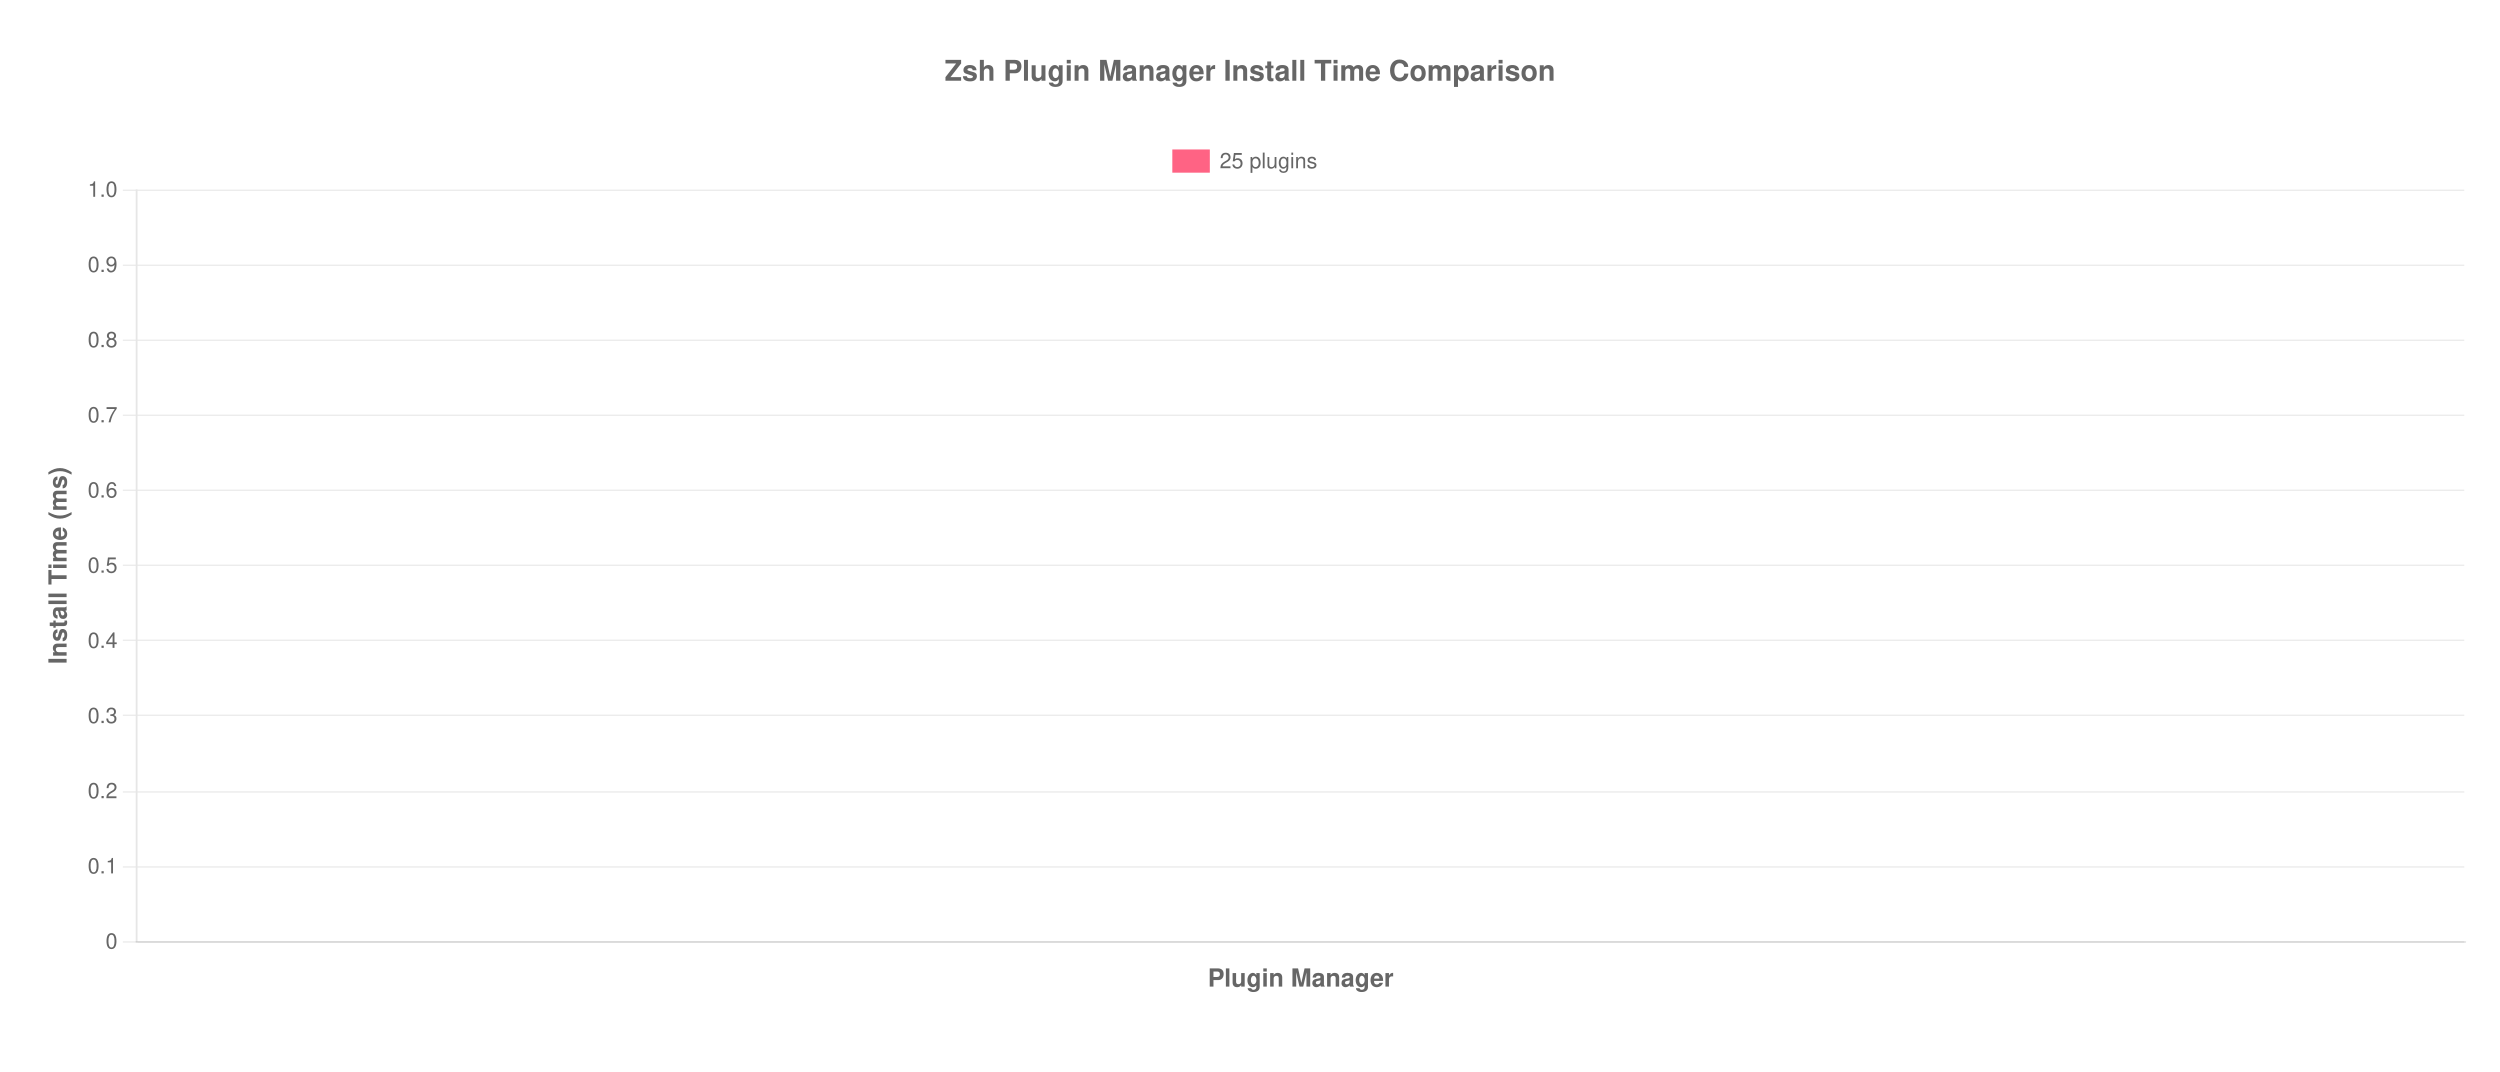
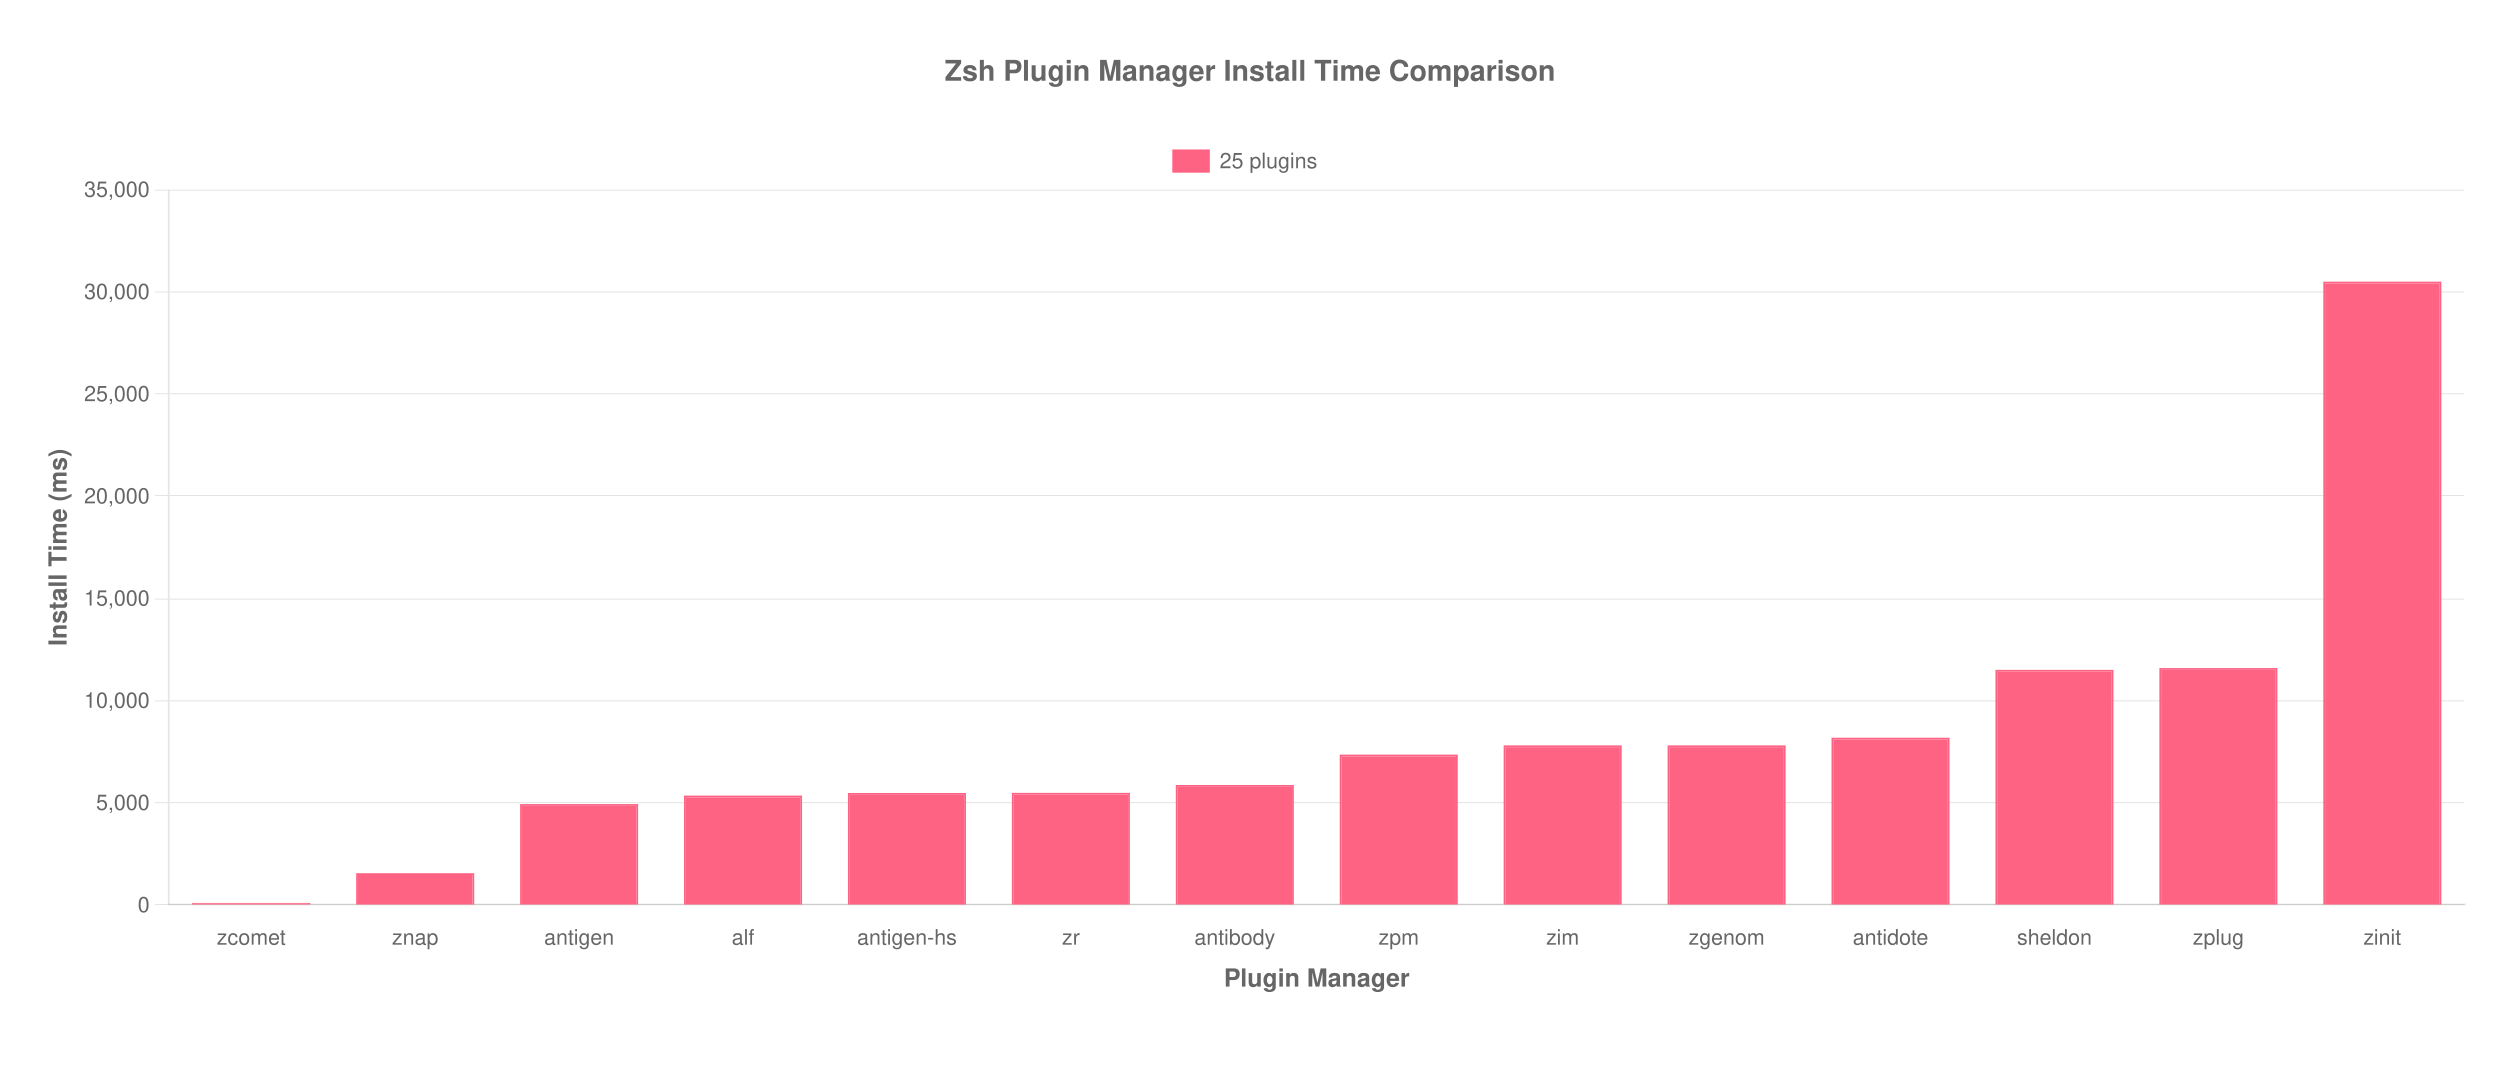
<svg xmlns="http://www.w3.org/2000/svg" version="1.1" width="1400px" height="600px" viewBox="0 0 1400 600">
  <defs>
    <clipPath id="clip-1" fill-rule="nonzero">
      <path d="M 20,69.2 L 20,106.2 1380,106.2 1380,69.2 Z" />
    </clipPath>
    <clipPath id="clip-2" fill-rule="nonzero">
-       <path d="M 0,527.2 L 0,560 1400,560 1400,527.2 Z" />
+       <path d="M 0,506.8 L 0,560 1400,560 1400,506.8 Z" />
    </clipPath>
    <clipPath id="clip-3" fill-rule="nonzero">
-       <path d="M 20,0 L 20,600 76.8,600 76.8,0 Z" />
+       <path d="M 20,0 L 20,600 94.8,600 94.8,0 Z" />
    </clipPath>
    <clipPath id="clip-4" fill-rule="nonzero">
-       <path d="M 76.8,106.2 L 76.8,527.2 1380,527.2 1380,106.2 Z" />
+       <path d="M 94.8,106.2 L 94.8,506.8 1380,506.8 1380,106.2 Z" />
+     </clipPath>
+     <clipPath id="clip-5" fill-rule="nonzero">
+       <path d="M 107.652,505.629 L 107.652,506.55 173.748,506.55 173.748,505.629 Z" />
+     </clipPath>
+     <clipPath id="clip-6" fill-rule="nonzero">
+       <path d="M 199.452,489.004 L 199.452,506.55 265.548,506.55 265.548,489.004 Z" />
+     </clipPath>
+     <clipPath id="clip-7" fill-rule="nonzero">
+       <path d="M 291.252,450.259 L 291.252,506.55 357.348,506.55 357.348,450.259 Z" />
+     </clipPath>
+     <clipPath id="clip-8" fill-rule="nonzero">
+       <path d="M 383.052,445.552 L 383.052,506.55 449.148,506.55 449.148,445.552 Z" />
+     </clipPath>
+     <clipPath id="clip-9" fill-rule="nonzero">
+       <path d="M 474.852,444.077 L 474.852,506.55 540.948,506.55 540.948,444.077 Z" />
+     </clipPath>
+     <clipPath id="clip-10" fill-rule="nonzero">
+       <path d="M 566.652,444.004 L 566.652,506.55 632.748,506.55 632.748,444.004 Z" />
+     </clipPath>
+     <clipPath id="clip-11" fill-rule="nonzero">
+       <path d="M 658.452,439.598 L 658.452,506.55 724.548,506.55 724.548,439.598 Z" />
+     </clipPath>
+     <clipPath id="clip-12" fill-rule="nonzero">
+       <path d="M 750.252,422.593 L 750.252,506.55 816.348,506.55 816.348,422.593 Z" />
+     </clipPath>
+     <clipPath id="clip-13" fill-rule="nonzero">
+       <path d="M 842.052,417.44 L 842.052,506.55 908.148,506.55 908.148,417.44 Z" />
+     </clipPath>
+     <clipPath id="clip-14" fill-rule="nonzero">
+       <path d="M 933.852,417.438 L 933.852,506.55 999.948,506.55 999.948,417.438 Z" />
+     </clipPath>
+     <clipPath id="clip-15" fill-rule="nonzero">
+       <path d="M 1025.652,413.14 L 1025.652,506.55 1091.748,506.55 1091.748,413.14 Z" />
+     </clipPath>
+     <clipPath id="clip-16" fill-rule="nonzero">
+       <path d="M 1117.452,375.125 L 1117.452,506.55 1183.548,506.55 1183.548,375.125 Z" />
+     </clipPath>
+     <clipPath id="clip-17" fill-rule="nonzero">
+       <path d="M 1209.252,374.102 L 1209.252,506.55 1275.348,506.55 1275.348,374.102 Z" />
+     </clipPath>
+     <clipPath id="clip-18" fill-rule="nonzero">
+       <path d="M 1301.052,157.735 L 1301.052,506.55 1367.148,506.55 1367.148,157.735 Z" />
    </clipPath>
  </defs>
  <g stroke="none" fill="transparent" fill-rule="nonzero" fill-opacity="1">
    <rect x="0" y="0" width="1400" height="600" transform="matrix(1 0 0 1 0 0)" />
  </g>
  <g stroke="none" fill="#666" fill-rule="nonzero" fill-opacity="1">
-     <text style="font:normal bold 14px 'Helvetica Neue', 'Helvetica', 'Arial', sans-serif;" text-anchor="middle" dominant-baseline="middle" transform="matrix(1 0 0 1 728.4 547.6)">
+     <text style="font:normal bold 14px 'Helvetica Neue', 'Helvetica', 'Arial', sans-serif;" text-anchor="middle" dominant-baseline="middle" transform="matrix(1 0 0 1 737.4 547.6)">
      <tspan x="0" y="0">Plugin Manager</tspan>
    </text>
  </g>
  <g stroke="#e0e0e0" stroke-width="0.5" stroke-linecap="butt" stroke-linejoin="miter" stroke-miterlimit="4" stroke-opacity="1" fill="none">
-     <path d="M 77,527.5 L 1380,527.5" />
-   </g>
-   <g stroke="#e0e0e0" stroke-width="0.5" stroke-linecap="butt" stroke-linejoin="miter" stroke-miterlimit="4" stroke-opacity="1" fill="none">
-     <path d="M 68.8,527.5 L 76,527.5" />
-   </g>
-   <g stroke="#e0e0e0" stroke-width="0.5" stroke-linecap="butt" stroke-linejoin="miter" stroke-miterlimit="4" stroke-opacity="1" fill="none">
-     <path d="M 77,485.5 L 1380,485.5" />
-   </g>
-   <g stroke="#e0e0e0" stroke-width="0.5" stroke-linecap="butt" stroke-linejoin="miter" stroke-miterlimit="4" stroke-opacity="1" fill="none">
-     <path d="M 68.8,485.5 L 76,485.5" />
-   </g>
-   <g stroke="#e0e0e0" stroke-width="0.5" stroke-linecap="butt" stroke-linejoin="miter" stroke-miterlimit="4" stroke-opacity="1" fill="none">
-     <path d="M 77,443.5 L 1380,443.5" />
-   </g>
-   <g stroke="#e0e0e0" stroke-width="0.5" stroke-linecap="butt" stroke-linejoin="miter" stroke-miterlimit="4" stroke-opacity="1" fill="none">
-     <path d="M 68.8,443.5 L 76,443.5" />
-   </g>
-   <g stroke="#e0e0e0" stroke-width="0.5" stroke-linecap="butt" stroke-linejoin="miter" stroke-miterlimit="4" stroke-opacity="1" fill="none">
-     <path d="M 77,400.5 L 1380,400.5" />
-   </g>
-   <g stroke="#e0e0e0" stroke-width="0.5" stroke-linecap="butt" stroke-linejoin="miter" stroke-miterlimit="4" stroke-opacity="1" fill="none">
-     <path d="M 68.8,400.5 L 76,400.5" />
-   </g>
-   <g stroke="#e0e0e0" stroke-width="0.5" stroke-linecap="butt" stroke-linejoin="miter" stroke-miterlimit="4" stroke-opacity="1" fill="none">
-     <path d="M 77,358.5 L 1380,358.5" />
-   </g>
-   <g stroke="#e0e0e0" stroke-width="0.5" stroke-linecap="butt" stroke-linejoin="miter" stroke-miterlimit="4" stroke-opacity="1" fill="none">
-     <path d="M 68.8,358.5 L 76,358.5" />
-   </g>
-   <g stroke="#e0e0e0" stroke-width="0.5" stroke-linecap="butt" stroke-linejoin="miter" stroke-miterlimit="4" stroke-opacity="1" fill="none">
-     <path d="M 77,316.5 L 1380,316.5" />
-   </g>
-   <g stroke="#e0e0e0" stroke-width="0.5" stroke-linecap="butt" stroke-linejoin="miter" stroke-miterlimit="4" stroke-opacity="1" fill="none">
-     <path d="M 68.8,316.5 L 76,316.5" />
-   </g>
-   <g stroke="#e0e0e0" stroke-width="0.5" stroke-linecap="butt" stroke-linejoin="miter" stroke-miterlimit="4" stroke-opacity="1" fill="none">
-     <path d="M 77,274.5 L 1380,274.5" />
-   </g>
-   <g stroke="#e0e0e0" stroke-width="0.5" stroke-linecap="butt" stroke-linejoin="miter" stroke-miterlimit="4" stroke-opacity="1" fill="none">
-     <path d="M 68.8,274.5 L 76,274.5" />
-   </g>
-   <g stroke="#e0e0e0" stroke-width="0.5" stroke-linecap="butt" stroke-linejoin="miter" stroke-miterlimit="4" stroke-opacity="1" fill="none">
-     <path d="M 77,232.5 L 1380,232.5" />
-   </g>
-   <g stroke="#e0e0e0" stroke-width="0.5" stroke-linecap="butt" stroke-linejoin="miter" stroke-miterlimit="4" stroke-opacity="1" fill="none">
-     <path d="M 68.8,232.5 L 76,232.5" />
-   </g>
-   <g stroke="#e0e0e0" stroke-width="0.5" stroke-linecap="butt" stroke-linejoin="miter" stroke-miterlimit="4" stroke-opacity="1" fill="none">
-     <path d="M 77,190.5 L 1380,190.5" />
-   </g>
-   <g stroke="#e0e0e0" stroke-width="0.5" stroke-linecap="butt" stroke-linejoin="miter" stroke-miterlimit="4" stroke-opacity="1" fill="none">
-     <path d="M 68.8,190.5 L 76,190.5" />
-   </g>
-   <g stroke="#e0e0e0" stroke-width="0.5" stroke-linecap="butt" stroke-linejoin="miter" stroke-miterlimit="4" stroke-opacity="1" fill="none">
-     <path d="M 77,148.5 L 1380,148.5" />
-   </g>
-   <g stroke="#e0e0e0" stroke-width="0.5" stroke-linecap="butt" stroke-linejoin="miter" stroke-miterlimit="4" stroke-opacity="1" fill="none">
-     <path d="M 68.8,148.5 L 76,148.5" />
-   </g>
-   <g stroke="#e0e0e0" stroke-width="0.5" stroke-linecap="butt" stroke-linejoin="miter" stroke-miterlimit="4" stroke-opacity="1" fill="none">
-     <path d="M 77,106.5 L 1380,106.5" />
-   </g>
-   <g stroke="#e0e0e0" stroke-width="0.5" stroke-linecap="butt" stroke-linejoin="miter" stroke-miterlimit="4" stroke-opacity="1" fill="none">
-     <path d="M 68.8,106.5 L 76,106.5" />
+     <path d="M 95,506.5 L 1380,506.5" />
+   </g>
+   <g stroke="#e0e0e0" stroke-width="0.5" stroke-linecap="butt" stroke-linejoin="miter" stroke-miterlimit="4" stroke-opacity="1" fill="none">
+     <path d="M 86.8,506.5 L 94,506.5" />
+   </g>
+   <g stroke="#e0e0e0" stroke-width="0.5" stroke-linecap="butt" stroke-linejoin="miter" stroke-miterlimit="4" stroke-opacity="1" fill="none">
+     <path d="M 95,449.5 L 1380,449.5" />
+   </g>
+   <g stroke="#e0e0e0" stroke-width="0.5" stroke-linecap="butt" stroke-linejoin="miter" stroke-miterlimit="4" stroke-opacity="1" fill="none">
+     <path d="M 86.8,449.5 L 94,449.5" />
+   </g>
+   <g stroke="#e0e0e0" stroke-width="0.5" stroke-linecap="butt" stroke-linejoin="miter" stroke-miterlimit="4" stroke-opacity="1" fill="none">
+     <path d="M 95,392.5 L 1380,392.5" />
+   </g>
+   <g stroke="#e0e0e0" stroke-width="0.5" stroke-linecap="butt" stroke-linejoin="miter" stroke-miterlimit="4" stroke-opacity="1" fill="none">
+     <path d="M 86.8,392.5 L 94,392.5" />
+   </g>
+   <g stroke="#e0e0e0" stroke-width="0.5" stroke-linecap="butt" stroke-linejoin="miter" stroke-miterlimit="4" stroke-opacity="1" fill="none">
+     <path d="M 95,335.5 L 1380,335.5" />
+   </g>
+   <g stroke="#e0e0e0" stroke-width="0.5" stroke-linecap="butt" stroke-linejoin="miter" stroke-miterlimit="4" stroke-opacity="1" fill="none">
+     <path d="M 86.8,335.5 L 94,335.5" />
+   </g>
+   <g stroke="#e0e0e0" stroke-width="0.5" stroke-linecap="butt" stroke-linejoin="miter" stroke-miterlimit="4" stroke-opacity="1" fill="none">
+     <path d="M 95,277.5 L 1380,277.5" />
+   </g>
+   <g stroke="#e0e0e0" stroke-width="0.5" stroke-linecap="butt" stroke-linejoin="miter" stroke-miterlimit="4" stroke-opacity="1" fill="none">
+     <path d="M 86.8,277.5 L 94,277.5" />
+   </g>
+   <g stroke="#e0e0e0" stroke-width="0.5" stroke-linecap="butt" stroke-linejoin="miter" stroke-miterlimit="4" stroke-opacity="1" fill="none">
+     <path d="M 95,220.5 L 1380,220.5" />
+   </g>
+   <g stroke="#e0e0e0" stroke-width="0.5" stroke-linecap="butt" stroke-linejoin="miter" stroke-miterlimit="4" stroke-opacity="1" fill="none">
+     <path d="M 86.8,220.5 L 94,220.5" />
+   </g>
+   <g stroke="#e0e0e0" stroke-width="0.5" stroke-linecap="butt" stroke-linejoin="miter" stroke-miterlimit="4" stroke-opacity="1" fill="none">
+     <path d="M 95,163.5 L 1380,163.5" />
+   </g>
+   <g stroke="#e0e0e0" stroke-width="0.5" stroke-linecap="butt" stroke-linejoin="miter" stroke-miterlimit="4" stroke-opacity="1" fill="none">
+     <path d="M 86.8,163.5 L 94,163.5" />
+   </g>
+   <g stroke="#e0e0e0" stroke-width="0.5" stroke-linecap="butt" stroke-linejoin="miter" stroke-miterlimit="4" stroke-opacity="1" fill="none">
+     <path d="M 95,106.5 L 1380,106.5" />
+   </g>
+   <g stroke="#e0e0e0" stroke-width="0.5" stroke-linecap="butt" stroke-linejoin="miter" stroke-miterlimit="4" stroke-opacity="1" fill="none">
+     <path d="M 86.8,106.5 L 94,106.5" />
  </g>
  <g stroke="none" fill="#666" fill-rule="nonzero" fill-opacity="1">
-     <text style="font:normal bold 14px 'Helvetica Neue', 'Helvetica', 'Arial', sans-serif;" text-anchor="middle" dominant-baseline="middle" transform="matrix(6.123233995736766e-17 -1 1 6.123233995736766e-17 32.4 316.7)">
+     <text style="font:normal bold 14px 'Helvetica Neue', 'Helvetica', 'Arial', sans-serif;" text-anchor="middle" dominant-baseline="middle" transform="matrix(6.123233995736766e-17 -1 1 6.123233995736766e-17 32.4 306.5)">
      <tspan x="0" y="0">Install Time (ms)</tspan>
    </text>
  </g>
  <g stroke="none" fill="rgb(255,99,132)" fill-rule="nonzero" fill-opacity="1" clip-path="url(#clip-1)">
    <path d="M 657,84.2 L 657,96.2 677,96.2 677,84.2 Z" />
  </g>
  <g stroke="rgb(255,99,132)" stroke-width="1" stroke-linecap="butt" stroke-linejoin="miter" stroke-miterlimit="4" stroke-opacity="1" fill="none" clip-path="url(#clip-1)">
    <path d="M 657,84.2 L 657,96.2 677,96.2 677,84.2 Z" />
  </g>
  <g stroke="none" fill="#666" fill-rule="nonzero" fill-opacity="1" clip-path="url(#clip-1)">
    <text style="font:normal 12px 'Helvetica Neue', 'Helvetica', 'Arial', sans-serif;" text-anchor="start" dominant-baseline="middle" transform="matrix(1 0 0 1 0 0)">
      <tspan x="683" y="90.2">25 plugins</tspan>
    </text>
  </g>
  <g stroke="none" fill="#666" fill-rule="nonzero" fill-opacity="1">
    <text style="font:normal bold 16px 'Helvetica Neue', 'Helvetica', 'Arial', sans-serif;" text-anchor="middle" dominant-baseline="middle" transform="matrix(1 0 0 1 700 39.6)">
      <tspan x="0" y="0">Zsh Plugin Manager Install Time Comparison</tspan>
    </text>
  </g>
  <g stroke="rgb(0,0,0)" stroke-width="1" stroke-linecap="butt" stroke-linejoin="miter" stroke-miterlimit="4" stroke-opacity="0.1" fill="none">
-     <path d="M 76,527.5 L 1381,527.5" />
+     <path d="M 94,506.5 L 1381,506.5" />
+   </g>
+   <g stroke="none" fill="#666" fill-rule="nonzero" fill-opacity="1" clip-path="url(#clip-2)">
+     <text style="font:normal 12px 'Helvetica Neue', 'Helvetica', 'Arial', sans-serif;" text-anchor="middle" dominant-baseline="middle" transform="matrix(1 0 0 1 140.7 517.8)">
+       <tspan x="0" y="7.2">zcomet</tspan>
+     </text>
+   </g>
+   <g stroke="none" fill="#666" fill-rule="nonzero" fill-opacity="1" clip-path="url(#clip-2)">
+     <text style="font:normal 12px 'Helvetica Neue', 'Helvetica', 'Arial', sans-serif;" text-anchor="middle" dominant-baseline="middle" transform="matrix(1 0 0 1 232.5 517.8)">
+       <tspan x="0" y="7.2">znap</tspan>
+     </text>
+   </g>
+   <g stroke="none" fill="#666" fill-rule="nonzero" fill-opacity="1" clip-path="url(#clip-2)">
+     <text style="font:normal 12px 'Helvetica Neue', 'Helvetica', 'Arial', sans-serif;" text-anchor="middle" dominant-baseline="middle" transform="matrix(1 0 0 1 324.3 517.8)">
+       <tspan x="0" y="7.2">antigen</tspan>
+     </text>
+   </g>
+   <g stroke="none" fill="#666" fill-rule="nonzero" fill-opacity="1" clip-path="url(#clip-2)">
+     <text style="font:normal 12px 'Helvetica Neue', 'Helvetica', 'Arial', sans-serif;" text-anchor="middle" dominant-baseline="middle" transform="matrix(1 0 0 1 416.1 517.8)">
+       <tspan x="0" y="7.2">alf</tspan>
+     </text>
+   </g>
+   <g stroke="none" fill="#666" fill-rule="nonzero" fill-opacity="1" clip-path="url(#clip-2)">
+     <text style="font:normal 12px 'Helvetica Neue', 'Helvetica', 'Arial', sans-serif;" text-anchor="middle" dominant-baseline="middle" transform="matrix(1 0 0 1 507.9 517.8)">
+       <tspan x="0" y="7.2">antigen-hs</tspan>
+     </text>
+   </g>
+   <g stroke="none" fill="#666" fill-rule="nonzero" fill-opacity="1" clip-path="url(#clip-2)">
+     <text style="font:normal 12px 'Helvetica Neue', 'Helvetica', 'Arial', sans-serif;" text-anchor="middle" dominant-baseline="middle" transform="matrix(1 0 0 1 599.7 517.8)">
+       <tspan x="0" y="7.2">zr</tspan>
+     </text>
+   </g>
+   <g stroke="none" fill="#666" fill-rule="nonzero" fill-opacity="1" clip-path="url(#clip-2)">
+     <text style="font:normal 12px 'Helvetica Neue', 'Helvetica', 'Arial', sans-serif;" text-anchor="middle" dominant-baseline="middle" transform="matrix(1 0 0 1 691.5 517.8)">
+       <tspan x="0" y="7.2">antibody</tspan>
+     </text>
+   </g>
+   <g stroke="none" fill="#666" fill-rule="nonzero" fill-opacity="1" clip-path="url(#clip-2)">
+     <text style="font:normal 12px 'Helvetica Neue', 'Helvetica', 'Arial', sans-serif;" text-anchor="middle" dominant-baseline="middle" transform="matrix(1 0 0 1 783.3 517.8)">
+       <tspan x="0" y="7.2">zpm</tspan>
+     </text>
+   </g>
+   <g stroke="none" fill="#666" fill-rule="nonzero" fill-opacity="1" clip-path="url(#clip-2)">
+     <text style="font:normal 12px 'Helvetica Neue', 'Helvetica', 'Arial', sans-serif;" text-anchor="middle" dominant-baseline="middle" transform="matrix(1 0 0 1 875.1 517.8)">
+       <tspan x="0" y="7.2">zim</tspan>
+     </text>
+   </g>
+   <g stroke="none" fill="#666" fill-rule="nonzero" fill-opacity="1" clip-path="url(#clip-2)">
+     <text style="font:normal 12px 'Helvetica Neue', 'Helvetica', 'Arial', sans-serif;" text-anchor="middle" dominant-baseline="middle" transform="matrix(1 0 0 1 966.9 517.8)">
+       <tspan x="0" y="7.2">zgenom</tspan>
+     </text>
+   </g>
+   <g stroke="none" fill="#666" fill-rule="nonzero" fill-opacity="1" clip-path="url(#clip-2)">
+     <text style="font:normal 12px 'Helvetica Neue', 'Helvetica', 'Arial', sans-serif;" text-anchor="middle" dominant-baseline="middle" transform="matrix(1 0 0 1 1058.7 517.8)">
+       <tspan x="0" y="7.2">antidote</tspan>
+     </text>
+   </g>
+   <g stroke="none" fill="#666" fill-rule="nonzero" fill-opacity="1" clip-path="url(#clip-2)">
+     <text style="font:normal 12px 'Helvetica Neue', 'Helvetica', 'Arial', sans-serif;" text-anchor="middle" dominant-baseline="middle" transform="matrix(1 0 0 1 1150.5 517.8)">
+       <tspan x="0" y="7.2">sheldon</tspan>
+     </text>
+   </g>
+   <g stroke="none" fill="#666" fill-rule="nonzero" fill-opacity="1" clip-path="url(#clip-2)">
+     <text style="font:normal 12px 'Helvetica Neue', 'Helvetica', 'Arial', sans-serif;" text-anchor="middle" dominant-baseline="middle" transform="matrix(1 0 0 1 1242.3 517.8)">
+       <tspan x="0" y="7.2">zplug</tspan>
+     </text>
+   </g>
+   <g stroke="none" fill="#666" fill-rule="nonzero" fill-opacity="1" clip-path="url(#clip-2)">
+     <text style="font:normal 12px 'Helvetica Neue', 'Helvetica', 'Arial', sans-serif;" text-anchor="middle" dominant-baseline="middle" transform="matrix(1 0 0 1 1334.1 517.8)">
+       <tspan x="0" y="7.2">zinit</tspan>
+     </text>
  </g>
  <g stroke="rgb(0,0,0)" stroke-width="1" stroke-linecap="butt" stroke-linejoin="miter" stroke-miterlimit="4" stroke-opacity="0.1" fill="none">
-     <path d="M 76.5,106 L 76.5,527.75" />
-   </g>
-   <g stroke="none" fill="#666" fill-rule="nonzero" fill-opacity="1" clip-path="url(#clip-3)">
-     <text style="font:normal 12px 'Helvetica Neue', 'Helvetica', 'Arial', sans-serif;" text-anchor="end" dominant-baseline="middle" transform="matrix(1 0 0 1 65.8 527.2)">
+     <path d="M 94.5,106 L 94.5,506.75" />
+   </g>
+   <g stroke="none" fill="#666" fill-rule="nonzero" fill-opacity="1" clip-path="url(#clip-3)">
+     <text style="font:normal 12px 'Helvetica Neue', 'Helvetica', 'Arial', sans-serif;" text-anchor="end" dominant-baseline="middle" transform="matrix(1 0 0 1 83.8 506.8)">
      <tspan x="0" y="0">0</tspan>
    </text>
  </g>
  <g stroke="none" fill="#666" fill-rule="nonzero" fill-opacity="1" clip-path="url(#clip-3)">
-     <text style="font:normal 12px 'Helvetica Neue', 'Helvetica', 'Arial', sans-serif;" text-anchor="end" dominant-baseline="middle" transform="matrix(1 0 0 1 65.8 485.1)">
-       <tspan x="0" y="0">0.1</tspan>
-     </text>
-   </g>
-   <g stroke="none" fill="#666" fill-rule="nonzero" fill-opacity="1" clip-path="url(#clip-3)">
-     <text style="font:normal 12px 'Helvetica Neue', 'Helvetica', 'Arial', sans-serif;" text-anchor="end" dominant-baseline="middle" transform="matrix(1 0 0 1 65.8 443)">
-       <tspan x="0" y="0">0.2</tspan>
-     </text>
-   </g>
-   <g stroke="none" fill="#666" fill-rule="nonzero" fill-opacity="1" clip-path="url(#clip-3)">
-     <text style="font:normal 12px 'Helvetica Neue', 'Helvetica', 'Arial', sans-serif;" text-anchor="end" dominant-baseline="middle" transform="matrix(1 0 0 1 65.8 400.9)">
-       <tspan x="0" y="0">0.3</tspan>
-     </text>
-   </g>
-   <g stroke="none" fill="#666" fill-rule="nonzero" fill-opacity="1" clip-path="url(#clip-3)">
-     <text style="font:normal 12px 'Helvetica Neue', 'Helvetica', 'Arial', sans-serif;" text-anchor="end" dominant-baseline="middle" transform="matrix(1 0 0 1 65.8 358.8)">
-       <tspan x="0" y="0">0.4</tspan>
-     </text>
-   </g>
-   <g stroke="none" fill="#666" fill-rule="nonzero" fill-opacity="1" clip-path="url(#clip-3)">
-     <text style="font:normal 12px 'Helvetica Neue', 'Helvetica', 'Arial', sans-serif;" text-anchor="end" dominant-baseline="middle" transform="matrix(1 0 0 1 65.8 316.7)">
-       <tspan x="0" y="0">0.5</tspan>
-     </text>
-   </g>
-   <g stroke="none" fill="#666" fill-rule="nonzero" fill-opacity="1" clip-path="url(#clip-3)">
-     <text style="font:normal 12px 'Helvetica Neue', 'Helvetica', 'Arial', sans-serif;" text-anchor="end" dominant-baseline="middle" transform="matrix(1 0 0 1 65.8 274.6)">
-       <tspan x="0" y="0">0.6</tspan>
-     </text>
-   </g>
-   <g stroke="none" fill="#666" fill-rule="nonzero" fill-opacity="1" clip-path="url(#clip-3)">
-     <text style="font:normal 12px 'Helvetica Neue', 'Helvetica', 'Arial', sans-serif;" text-anchor="end" dominant-baseline="middle" transform="matrix(1 0 0 1 65.8 232.5)">
-       <tspan x="0" y="0">0.7</tspan>
-     </text>
-   </g>
-   <g stroke="none" fill="#666" fill-rule="nonzero" fill-opacity="1" clip-path="url(#clip-3)">
-     <text style="font:normal 12px 'Helvetica Neue', 'Helvetica', 'Arial', sans-serif;" text-anchor="end" dominant-baseline="middle" transform="matrix(1 0 0 1 65.8 190.4)">
-       <tspan x="0" y="0">0.8</tspan>
-     </text>
-   </g>
-   <g stroke="none" fill="#666" fill-rule="nonzero" fill-opacity="1" clip-path="url(#clip-3)">
-     <text style="font:normal 12px 'Helvetica Neue', 'Helvetica', 'Arial', sans-serif;" text-anchor="end" dominant-baseline="middle" transform="matrix(1 0 0 1 65.8 148.3)">
-       <tspan x="0" y="0">0.9</tspan>
-     </text>
-   </g>
-   <g stroke="none" fill="#666" fill-rule="nonzero" fill-opacity="1" clip-path="url(#clip-3)">
-     <text style="font:normal 12px 'Helvetica Neue', 'Helvetica', 'Arial', sans-serif;" text-anchor="end" dominant-baseline="middle" transform="matrix(1 0 0 1 65.8 106.2)">
-       <tspan x="0" y="0">1.0</tspan>
-     </text>
+     <text style="font:normal 12px 'Helvetica Neue', 'Helvetica', 'Arial', sans-serif;" text-anchor="end" dominant-baseline="middle" transform="matrix(1 0 0 1 83.8 449.5714)">
+       <tspan x="0" y="0">5,000</tspan>
+     </text>
+   </g>
+   <g stroke="none" fill="#666" fill-rule="nonzero" fill-opacity="1" clip-path="url(#clip-3)">
+     <text style="font:normal 12px 'Helvetica Neue', 'Helvetica', 'Arial', sans-serif;" text-anchor="end" dominant-baseline="middle" transform="matrix(1 0 0 1 83.8 392.3429)">
+       <tspan x="0" y="0">10,000</tspan>
+     </text>
+   </g>
+   <g stroke="none" fill="#666" fill-rule="nonzero" fill-opacity="1" clip-path="url(#clip-3)">
+     <text style="font:normal 12px 'Helvetica Neue', 'Helvetica', 'Arial', sans-serif;" text-anchor="end" dominant-baseline="middle" transform="matrix(1 0 0 1 83.8 335.1143)">
+       <tspan x="0" y="0">15,000</tspan>
+     </text>
+   </g>
+   <g stroke="none" fill="#666" fill-rule="nonzero" fill-opacity="1" clip-path="url(#clip-3)">
+     <text style="font:normal 12px 'Helvetica Neue', 'Helvetica', 'Arial', sans-serif;" text-anchor="end" dominant-baseline="middle" transform="matrix(1 0 0 1 83.8 277.8857)">
+       <tspan x="0" y="0">20,000</tspan>
+     </text>
+   </g>
+   <g stroke="none" fill="#666" fill-rule="nonzero" fill-opacity="1" clip-path="url(#clip-3)">
+     <text style="font:normal 12px 'Helvetica Neue', 'Helvetica', 'Arial', sans-serif;" text-anchor="end" dominant-baseline="middle" transform="matrix(1 0 0 1 83.8 220.6571)">
+       <tspan x="0" y="0">25,000</tspan>
+     </text>
+   </g>
+   <g stroke="none" fill="#666" fill-rule="nonzero" fill-opacity="1" clip-path="url(#clip-3)">
+     <text style="font:normal 12px 'Helvetica Neue', 'Helvetica', 'Arial', sans-serif;" text-anchor="end" dominant-baseline="middle" transform="matrix(1 0 0 1 83.8 163.4286)">
+       <tspan x="0" y="0">30,000</tspan>
+     </text>
+   </g>
+   <g stroke="none" fill="#666" fill-rule="nonzero" fill-opacity="1" clip-path="url(#clip-3)">
+     <text style="font:normal 12px 'Helvetica Neue', 'Helvetica', 'Arial', sans-serif;" text-anchor="end" dominant-baseline="middle" transform="matrix(1 0 0 1 83.8 106.2)">
+       <tspan x="0" y="0">35,000</tspan>
+     </text>
+   </g>
+   <g stroke="none" fill="rgb(255,99,132)" fill-rule="evenodd" fill-opacity="1" clip-path="url(#clip-5)">
+     <path d="M 107.652,505.629 L 107.652,506.55 173.748,506.55 173.748,505.629 Z M 108.652,506.09 L 108.652,506.55 172.748,506.55 172.748,506.09 Z" />
+   </g>
+   <g stroke="none" fill="rgb(255,99,132)" fill-rule="nonzero" fill-opacity="1" clip-path="url(#clip-5)">
+     <path d="M 108.652,506.09 L 108.652,506.55 172.748,506.55 172.748,506.09 Z" />
+   </g>
+   <g stroke="none" fill="rgb(255,99,132)" fill-rule="evenodd" fill-opacity="1" clip-path="url(#clip-6)">
+     <path d="M 199.452,489.004 L 199.452,506.55 265.548,506.55 265.548,489.004 Z M 200.452,490.004 L 200.452,506.55 264.548,506.55 264.548,490.004 Z" />
+   </g>
+   <g stroke="none" fill="rgb(255,99,132)" fill-rule="nonzero" fill-opacity="1" clip-path="url(#clip-6)">
+     <path d="M 200.452,490.004 L 200.452,506.55 264.548,506.55 264.548,490.004 Z" />
+   </g>
+   <g stroke="none" fill="rgb(255,99,132)" fill-rule="evenodd" fill-opacity="1" clip-path="url(#clip-7)">
+     <path d="M 291.252,450.259 L 291.252,506.55 357.348,506.55 357.348,450.259 Z M 292.252,451.259 L 292.252,506.55 356.348,506.55 356.348,451.259 Z" />
+   </g>
+   <g stroke="none" fill="rgb(255,99,132)" fill-rule="nonzero" fill-opacity="1" clip-path="url(#clip-7)">
+     <path d="M 292.252,451.259 L 292.252,506.55 356.348,506.55 356.348,451.259 Z" />
+   </g>
+   <g stroke="none" fill="rgb(255,99,132)" fill-rule="evenodd" fill-opacity="1" clip-path="url(#clip-8)">
+     <path d="M 383.052,445.552 L 383.052,506.55 449.148,506.55 449.148,445.552 Z M 384.052,446.552 L 384.052,506.55 448.148,506.55 448.148,446.552 Z" />
+   </g>
+   <g stroke="none" fill="rgb(255,99,132)" fill-rule="nonzero" fill-opacity="1" clip-path="url(#clip-8)">
+     <path d="M 384.052,446.552 L 384.052,506.55 448.148,506.55 448.148,446.552 Z" />
+   </g>
+   <g stroke="none" fill="rgb(255,99,132)" fill-rule="evenodd" fill-opacity="1" clip-path="url(#clip-9)">
+     <path d="M 474.852,444.077 L 474.852,506.55 540.948,506.55 540.948,444.077 Z M 475.852,445.077 L 475.852,506.55 539.948,506.55 539.948,445.077 Z" />
+   </g>
+   <g stroke="none" fill="rgb(255,99,132)" fill-rule="nonzero" fill-opacity="1" clip-path="url(#clip-9)">
+     <path d="M 475.852,445.077 L 475.852,506.55 539.948,506.55 539.948,445.077 Z" />
+   </g>
+   <g stroke="none" fill="rgb(255,99,132)" fill-rule="evenodd" fill-opacity="1" clip-path="url(#clip-10)">
+     <path d="M 566.652,444.004 L 566.652,506.55 632.748,506.55 632.748,444.004 Z M 567.652,445.004 L 567.652,506.55 631.748,506.55 631.748,445.004 Z" />
+   </g>
+   <g stroke="none" fill="rgb(255,99,132)" fill-rule="nonzero" fill-opacity="1" clip-path="url(#clip-10)">
+     <path d="M 567.652,445.004 L 567.652,506.55 631.748,506.55 631.748,445.004 Z" />
+   </g>
+   <g stroke="none" fill="rgb(255,99,132)" fill-rule="evenodd" fill-opacity="1" clip-path="url(#clip-11)">
+     <path d="M 658.452,439.598 L 658.452,506.55 724.548,506.55 724.548,439.598 Z M 659.452,440.598 L 659.452,506.55 723.548,506.55 723.548,440.598 Z" />
+   </g>
+   <g stroke="none" fill="rgb(255,99,132)" fill-rule="nonzero" fill-opacity="1" clip-path="url(#clip-11)">
+     <path d="M 659.452,440.598 L 659.452,506.55 723.548,506.55 723.548,440.598 Z" />
+   </g>
+   <g stroke="none" fill="rgb(255,99,132)" fill-rule="evenodd" fill-opacity="1" clip-path="url(#clip-12)">
+     <path d="M 750.252,422.593 L 750.252,506.55 816.348,506.55 816.348,422.593 Z M 751.252,423.593 L 751.252,506.55 815.348,506.55 815.348,423.593 Z" />
+   </g>
+   <g stroke="none" fill="rgb(255,99,132)" fill-rule="nonzero" fill-opacity="1" clip-path="url(#clip-12)">
+     <path d="M 751.252,423.593 L 751.252,506.55 815.348,506.55 815.348,423.593 Z" />
+   </g>
+   <g stroke="none" fill="rgb(255,99,132)" fill-rule="evenodd" fill-opacity="1" clip-path="url(#clip-13)">
+     <path d="M 842.052,417.44 L 842.052,506.55 908.148,506.55 908.148,417.44 Z M 843.052,418.44 L 843.052,506.55 907.148,506.55 907.148,418.44 Z" />
+   </g>
+   <g stroke="none" fill="rgb(255,99,132)" fill-rule="nonzero" fill-opacity="1" clip-path="url(#clip-13)">
+     <path d="M 843.052,418.44 L 843.052,506.55 907.148,506.55 907.148,418.44 Z" />
+   </g>
+   <g stroke="none" fill="rgb(255,99,132)" fill-rule="evenodd" fill-opacity="1" clip-path="url(#clip-14)">
+     <path d="M 933.852,417.438 L 933.852,506.55 999.948,506.55 999.948,417.438 Z M 934.852,418.438 L 934.852,506.55 998.948,506.55 998.948,418.438 Z" />
+   </g>
+   <g stroke="none" fill="rgb(255,99,132)" fill-rule="nonzero" fill-opacity="1" clip-path="url(#clip-14)">
+     <path d="M 934.852,418.438 L 934.852,506.55 998.948,506.55 998.948,418.438 Z" />
+   </g>
+   <g stroke="none" fill="rgb(255,99,132)" fill-rule="evenodd" fill-opacity="1" clip-path="url(#clip-15)">
+     <path d="M 1025.652,413.14 L 1025.652,506.55 1091.748,506.55 1091.748,413.14 Z M 1026.652,414.14 L 1026.652,506.55 1090.748,506.55 1090.748,414.14 Z" />
+   </g>
+   <g stroke="none" fill="rgb(255,99,132)" fill-rule="nonzero" fill-opacity="1" clip-path="url(#clip-15)">
+     <path d="M 1026.652,414.14 L 1026.652,506.55 1090.748,506.55 1090.748,414.14 Z" />
+   </g>
+   <g stroke="none" fill="rgb(255,99,132)" fill-rule="evenodd" fill-opacity="1" clip-path="url(#clip-16)">
+     <path d="M 1117.452,375.125 L 1117.452,506.55 1183.548,506.55 1183.548,375.125 Z M 1118.452,376.125 L 1118.452,506.55 1182.548,506.55 1182.548,376.125 Z" />
+   </g>
+   <g stroke="none" fill="rgb(255,99,132)" fill-rule="nonzero" fill-opacity="1" clip-path="url(#clip-16)">
+     <path d="M 1118.452,376.125 L 1118.452,506.55 1182.548,506.55 1182.548,376.125 Z" />
+   </g>
+   <g stroke="none" fill="rgb(255,99,132)" fill-rule="evenodd" fill-opacity="1" clip-path="url(#clip-17)">
+     <path d="M 1209.252,374.102 L 1209.252,506.55 1275.348,506.55 1275.348,374.102 Z M 1210.252,375.102 L 1210.252,506.55 1274.348,506.55 1274.348,375.102 Z" />
+   </g>
+   <g stroke="none" fill="rgb(255,99,132)" fill-rule="nonzero" fill-opacity="1" clip-path="url(#clip-17)">
+     <path d="M 1210.252,375.102 L 1210.252,506.55 1274.348,506.55 1274.348,375.102 Z" />
+   </g>
+   <g stroke="none" fill="rgb(255,99,132)" fill-rule="evenodd" fill-opacity="1" clip-path="url(#clip-18)">
+     <path d="M 1301.052,157.735 L 1301.052,506.55 1367.148,506.55 1367.148,157.735 Z M 1302.052,158.735 L 1302.052,506.55 1366.148,506.55 1366.148,158.735 Z" />
+   </g>
+   <g stroke="none" fill="rgb(255,99,132)" fill-rule="nonzero" fill-opacity="1" clip-path="url(#clip-18)">
+     <path d="M 1302.052,158.735 L 1302.052,506.55 1366.148,506.55 1366.148,158.735 Z" />
  </g>
</svg>
